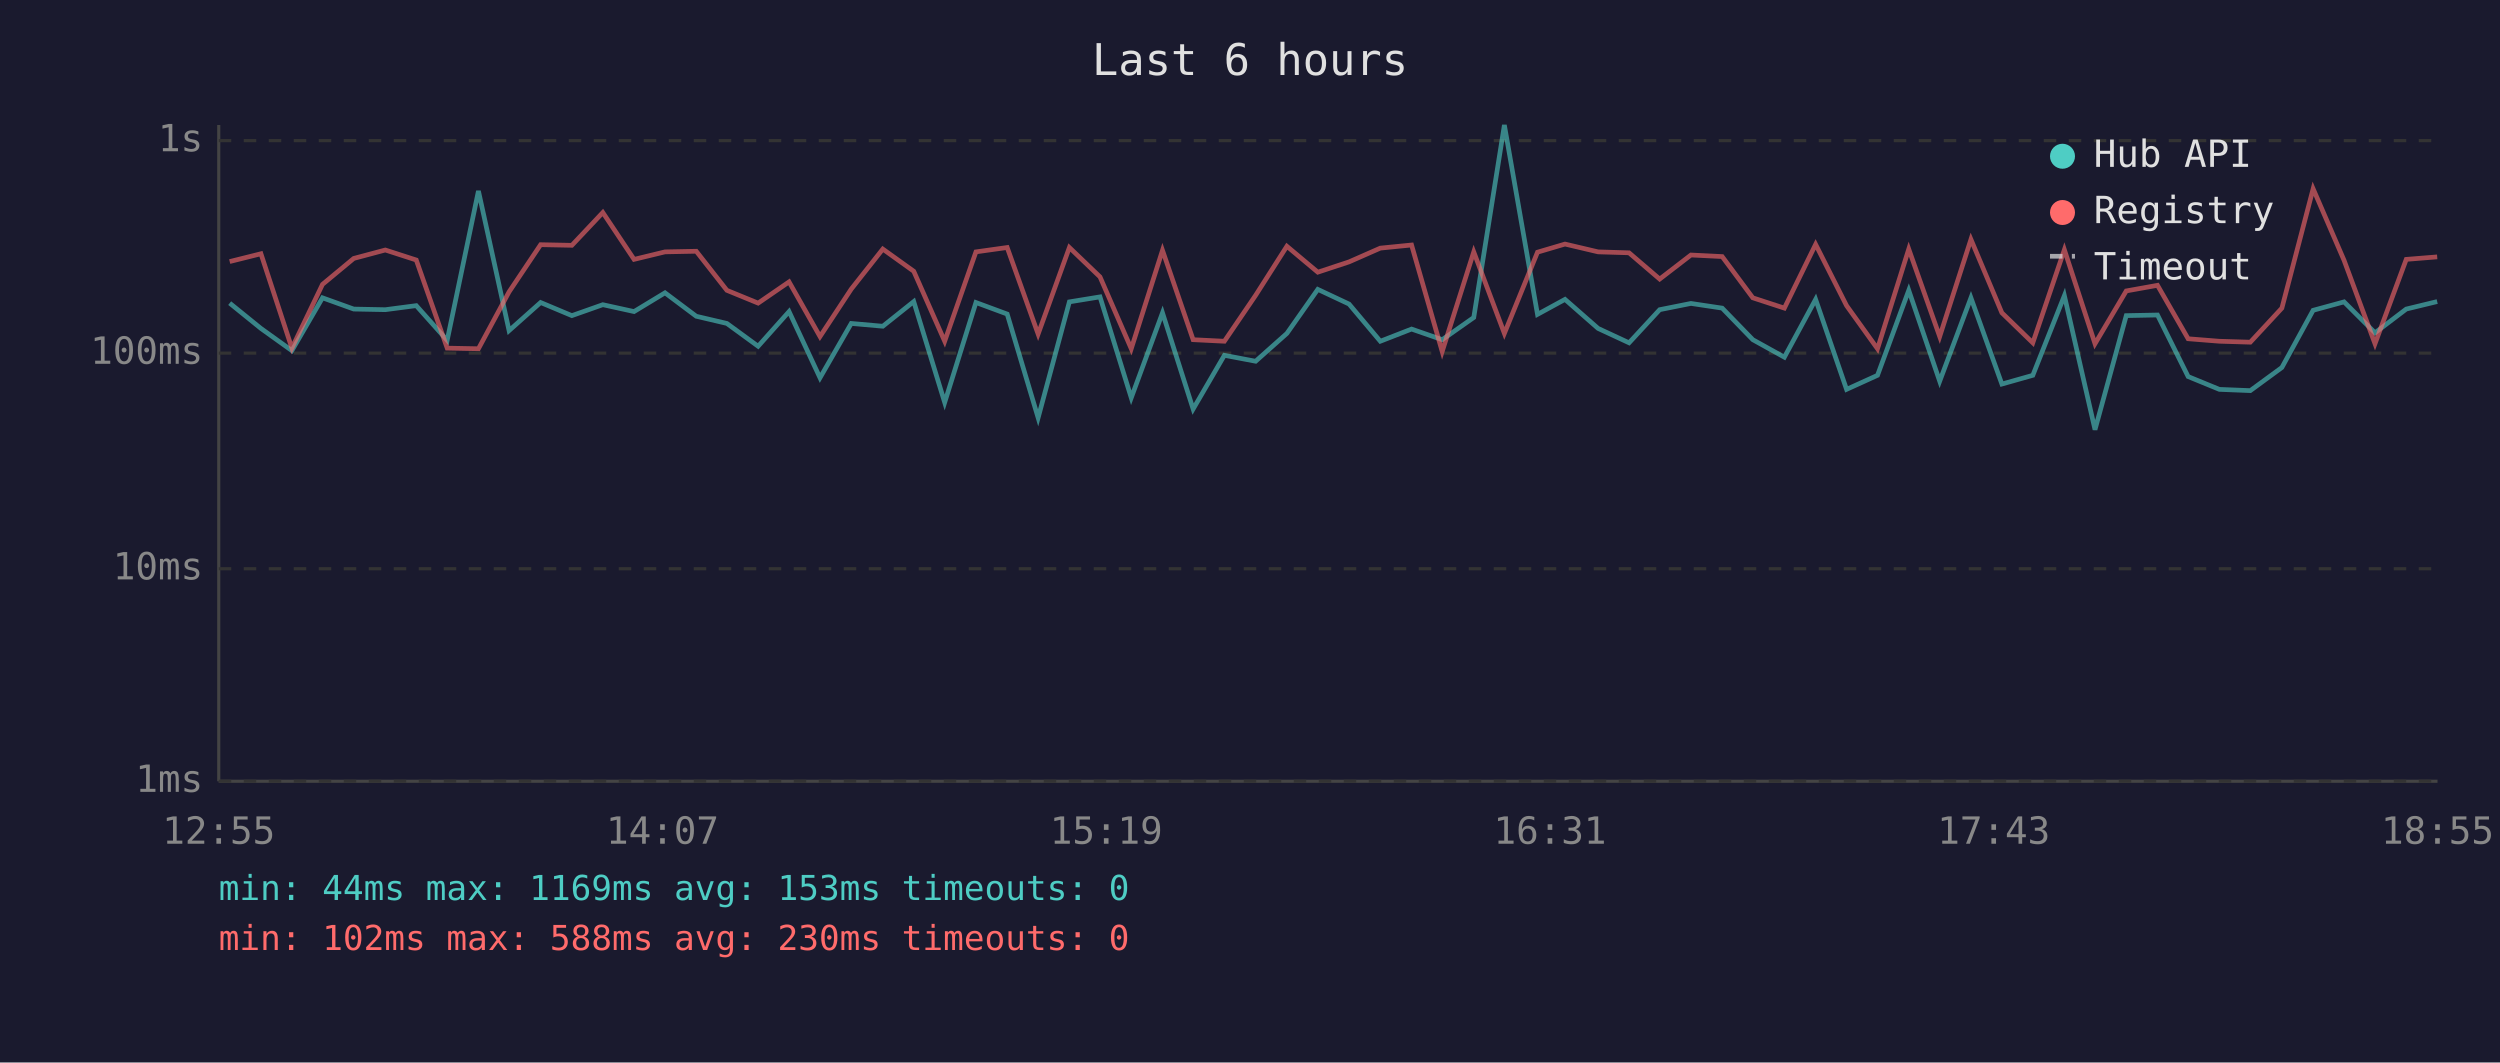
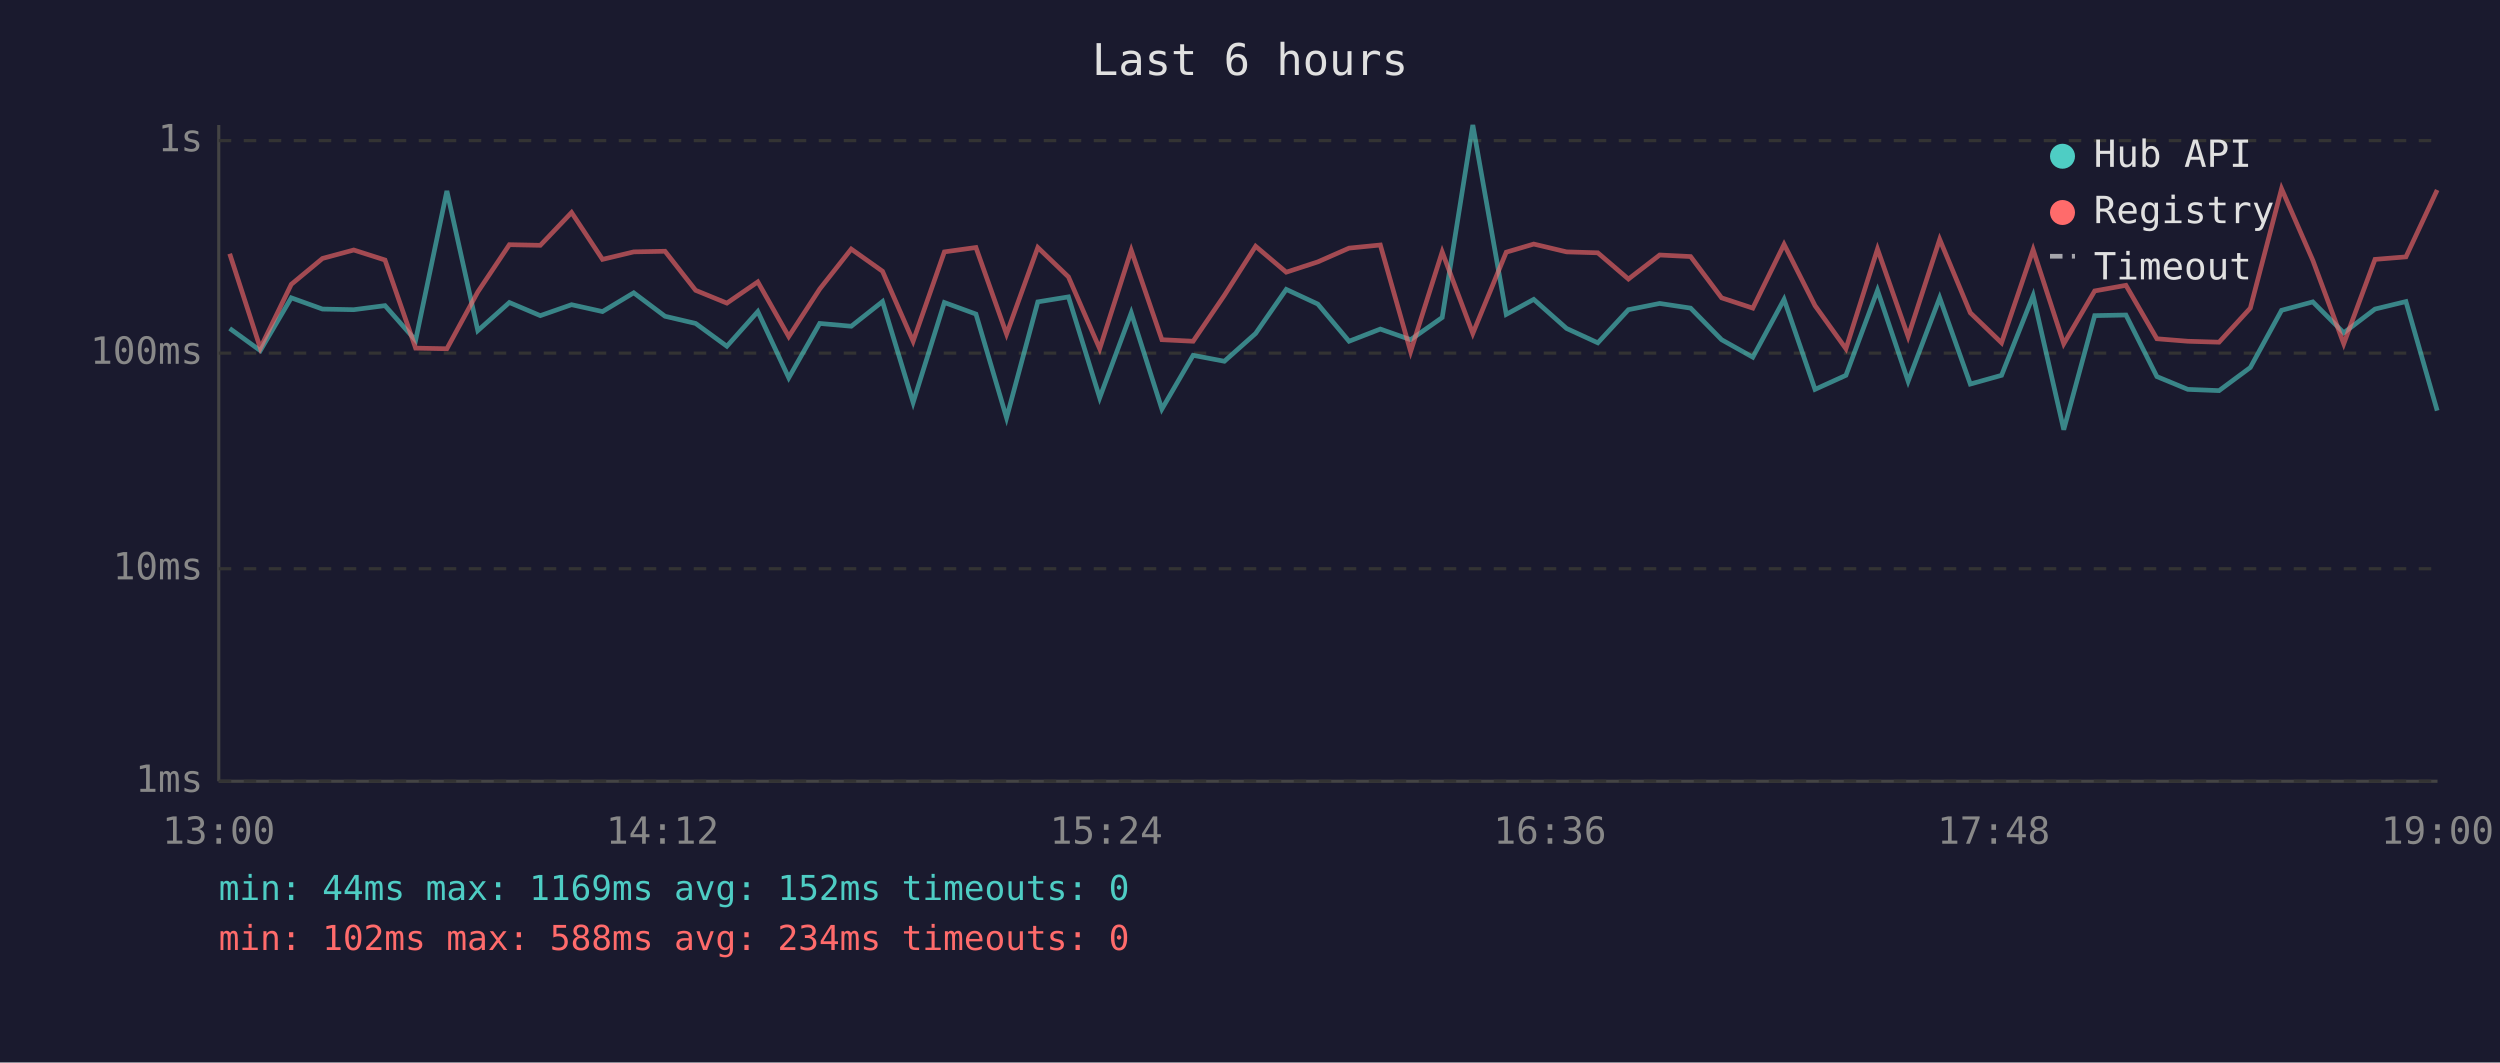
<svg xmlns="http://www.w3.org/2000/svg" viewBox="0 0 800 340" font-family="monospace" font-size="12">
  <rect width="800" height="340" fill="#1a1a2e" />
  <text x="400" y="24" fill="#e0e0e0" font-size="14" text-anchor="middle">Last 6 hours</text>
  <line x1="70" y1="40" x2="70" y2="250" stroke="#444" stroke-width="1" />
  <line x1="70" y1="250" x2="780" y2="250" stroke="#444" stroke-width="1" />
  <line x1="70" y1="250" x2="780" y2="250" stroke="#333" stroke-width="1" stroke-dasharray="4" />
  <text x="65" y="250" fill="#888" text-anchor="end" dominant-baseline="middle">1ms</text>
  <line x1="70" y1="182" x2="780" y2="182" stroke="#333" stroke-width="1" stroke-dasharray="4" />
  <text x="65" y="182" fill="#888" text-anchor="end" dominant-baseline="middle">10ms</text>
  <line x1="70" y1="113" x2="780" y2="113" stroke="#333" stroke-width="1" stroke-dasharray="4" />
  <text x="65" y="113" fill="#888" text-anchor="end" dominant-baseline="middle">100ms</text>
  <line x1="70" y1="45" x2="780" y2="45" stroke="#333" stroke-width="1" stroke-dasharray="4" />
  <text x="65" y="45" fill="#888" text-anchor="end" dominant-baseline="middle">1s</text>
-   <text x="70" y="270" fill="#888" text-anchor="middle">12:55</text>
-   <text x="212" y="270" fill="#888" text-anchor="middle">14:07</text>
-   <text x="354" y="270" fill="#888" text-anchor="middle">15:19</text>
-   <text x="496" y="270" fill="#888" text-anchor="middle">16:31</text>
-   <text x="638" y="270" fill="#888" text-anchor="middle">17:43</text>
-   <text x="780" y="270" fill="#888" text-anchor="middle">18:55</text>
-   <polyline points="73.5,97.0 83.5,105.1 93.4,112.2 103.2,95.3 113.2,98.9 123.3,99.1 133.2,97.8 143.1,108.9 153.1,61.1 162.9,105.8 173.0,96.8 183.0,101.0 192.9,97.5 202.9,99.7 212.8,93.7 222.8,101.2 232.6,103.5 242.6,110.8 252.5,99.7 262.4,120.9 272.4,103.5 282.5,104.4 292.4,96.5 302.3,128.8 312.3,96.8 322.3,100.5 332.2,133.7 342.2,96.6 352.0,95.0 362.0,127.3 372.0,100.1 381.8,130.9 391.8,113.7 401.8,115.6 411.8,106.7 421.7,92.6 431.7,97.3 441.7,109.2 451.7,105.3 461.5,108.7 471.6,101.6 481.4,40.0 492.0,100.6 500.8,95.8 511.4,105.1 521.3,109.7 531.1,99.1 541.1,97.1 551.1,98.6 560.9,108.7 571.0,114.3 581.0,95.8 590.9,124.6 600.8,120.1 610.8,92.9 620.7,122.0 630.7,95.3 640.6,122.9 650.5,120.1 660.6,94.6 670.4,137.5 680.4,101.0 690.4,100.8 700.2,120.5 710.2,124.6 720.1,125.0 730.2,117.6 740.2,99.3 750.1,96.6 760.0,106.5 770.0,98.9 779.9,96.5" fill="none" stroke="#4ecdc4" stroke-width="1.5" opacity="0.6" />
-   <polyline points="73.5,83.7 83.5,81.2 93.4,111.4 103.2,91.0 113.2,82.7 123.3,80.0 133.2,83.2 143.1,111.4 153.1,111.6 162.9,93.4 173.0,78.3 183.0,78.5 192.9,68.0 202.9,83.0 212.8,80.6 222.8,80.4 232.6,92.9 242.6,97.0 252.5,90.2 262.4,107.7 272.4,92.5 282.5,79.7 292.4,86.8 302.3,109.2 312.3,80.6 322.3,79.2 332.2,106.9 342.2,79.2 352.0,88.6 362.0,111.6 372.0,80.1 381.8,108.7 391.8,109.2 401.8,94.5 411.8,78.8 421.7,87.1 431.7,83.8 441.7,79.4 451.7,78.4 461.5,112.5 471.6,80.6 481.4,106.7 492.0,80.7 500.8,78.1 511.4,80.6 521.3,80.9 531.1,89.3 541.1,81.6 551.1,82.1 560.9,95.3 571.0,98.6 581.0,78.2 590.9,97.8 600.8,111.6 610.8,79.7 620.7,107.7 630.7,76.6 640.6,100.1 650.5,109.7 660.6,79.9 670.4,110.0 680.4,93.1 690.4,91.3 700.2,108.4 710.2,109.2 720.1,109.5 730.2,98.6 740.2,60.4 750.1,83.3 760.0,110.0 770.0,83.0 779.9,82.2" fill="none" stroke="#ff6b6b" stroke-width="1.5" opacity="0.6" />
+   <text x="70" y="270" fill="#888" text-anchor="middle">13:00</text>
+   <text x="212" y="270" fill="#888" text-anchor="middle">14:12</text>
+   <text x="354" y="270" fill="#888" text-anchor="middle">15:24</text>
+   <text x="496" y="270" fill="#888" text-anchor="middle">16:36</text>
+   <text x="638" y="270" fill="#888" text-anchor="middle">17:48</text>
+   <text x="780" y="270" fill="#888" text-anchor="middle">19:00</text>
+   <polyline points="73.5,105.1 83.3,112.2 93.2,95.3 103.2,98.9 113.2,99.1 123.2,97.8 133.0,108.9 143.0,61.1 152.9,105.8 163.0,96.8 172.9,101.0 182.9,97.5 192.8,99.7 202.8,93.7 212.8,101.2 222.6,103.5 232.6,110.8 242.5,99.7 252.4,120.9 262.3,103.5 272.4,104.4 282.4,96.5 292.2,128.8 302.2,96.8 312.3,100.5 322.1,133.7 332.1,96.6 341.9,95.0 351.9,127.3 362.0,100.1 371.8,130.9 381.8,113.7 391.8,115.6 401.8,106.7 411.6,92.6 421.7,97.3 431.7,109.2 441.7,105.3 451.4,108.7 461.5,101.6 471.3,40.0 482.0,100.6 490.8,95.8 501.3,105.1 511.3,109.7 521.1,99.1 531.1,97.1 541.0,98.6 550.9,108.7 560.9,114.3 570.9,95.8 580.8,124.6 590.7,120.1 600.8,92.9 610.6,122.0 620.7,95.3 630.5,122.9 640.5,120.1 650.6,94.6 660.4,137.5 670.3,101.0 680.3,100.8 690.2,120.5 700.1,124.6 710.1,125.0 720.1,117.6 730.1,99.3 740.1,96.6 750.0,106.5 760.0,98.9 769.9,96.5 779.9,131.4" fill="none" stroke="#4ecdc4" stroke-width="1.5" opacity="0.6" />
+   <polyline points="73.5,81.2 83.3,111.4 93.2,91.0 103.2,82.7 113.2,80.0 123.2,83.2 133.0,111.4 143.0,111.6 152.9,93.4 163.0,78.3 172.9,78.5 182.9,68.0 192.8,83.0 202.8,80.6 212.8,80.4 222.6,92.9 232.6,97.0 242.5,90.2 252.4,107.7 262.3,92.5 272.4,79.7 282.4,86.8 292.2,109.2 302.2,80.6 312.3,79.2 322.1,106.9 332.1,79.2 341.9,88.6 351.9,111.6 362.0,80.1 371.8,108.7 381.8,109.2 391.8,94.5 401.8,78.8 411.6,87.1 421.7,83.8 431.7,79.4 441.7,78.4 451.4,112.5 461.5,80.6 471.3,106.7 482.0,80.7 490.8,78.1 501.3,80.6 511.3,80.9 521.1,89.3 531.1,81.6 541.0,82.1 550.9,95.3 560.9,98.6 570.9,78.2 580.8,97.8 590.7,111.6 600.8,79.7 610.6,107.7 620.7,76.6 630.5,100.1 640.5,109.7 650.6,79.9 660.4,110.0 670.3,93.1 680.3,91.3 690.2,108.4 700.1,109.2 710.1,109.5 720.1,98.6 730.1,60.4 740.1,83.3 750.0,110.0 760.0,83.0 769.9,82.2 779.9,60.8" fill="none" stroke="#ff6b6b" stroke-width="1.5" opacity="0.6" />
  <circle cx="660" cy="50" r="4" fill="#4ecdc4" />
  <text x="670" y="50" fill="#e0e0e0" dominant-baseline="middle">Hub API</text>
  <circle cx="660" cy="68" r="4" fill="#ff6b6b" />
  <text x="670" y="68" fill="#e0e0e0" dominant-baseline="middle">Registry</text>
  <line x1="656" y1="82" x2="664" y2="82" stroke="#e0e0e0" stroke-width="1.5" stroke-dasharray="4,3" opacity="0.7" />
  <text x="670" y="86" fill="#e0e0e0" dominant-baseline="middle">Timeout</text>
-   <text x="70" y="288" fill="#4ecdc4" font-size="11">min: 44ms  max: 1169ms  avg: 153ms  timeouts: 0</text>
-   <text x="70" y="304" fill="#ff6b6b" font-size="11">min: 102ms  max: 588ms  avg: 230ms  timeouts: 0</text>
+   <text x="70" y="288" fill="#4ecdc4" font-size="11">min: 44ms  max: 1169ms  avg: 152ms  timeouts: 0</text>
+   <text x="70" y="304" fill="#ff6b6b" font-size="11">min: 102ms  max: 588ms  avg: 234ms  timeouts: 0</text>
</svg>
